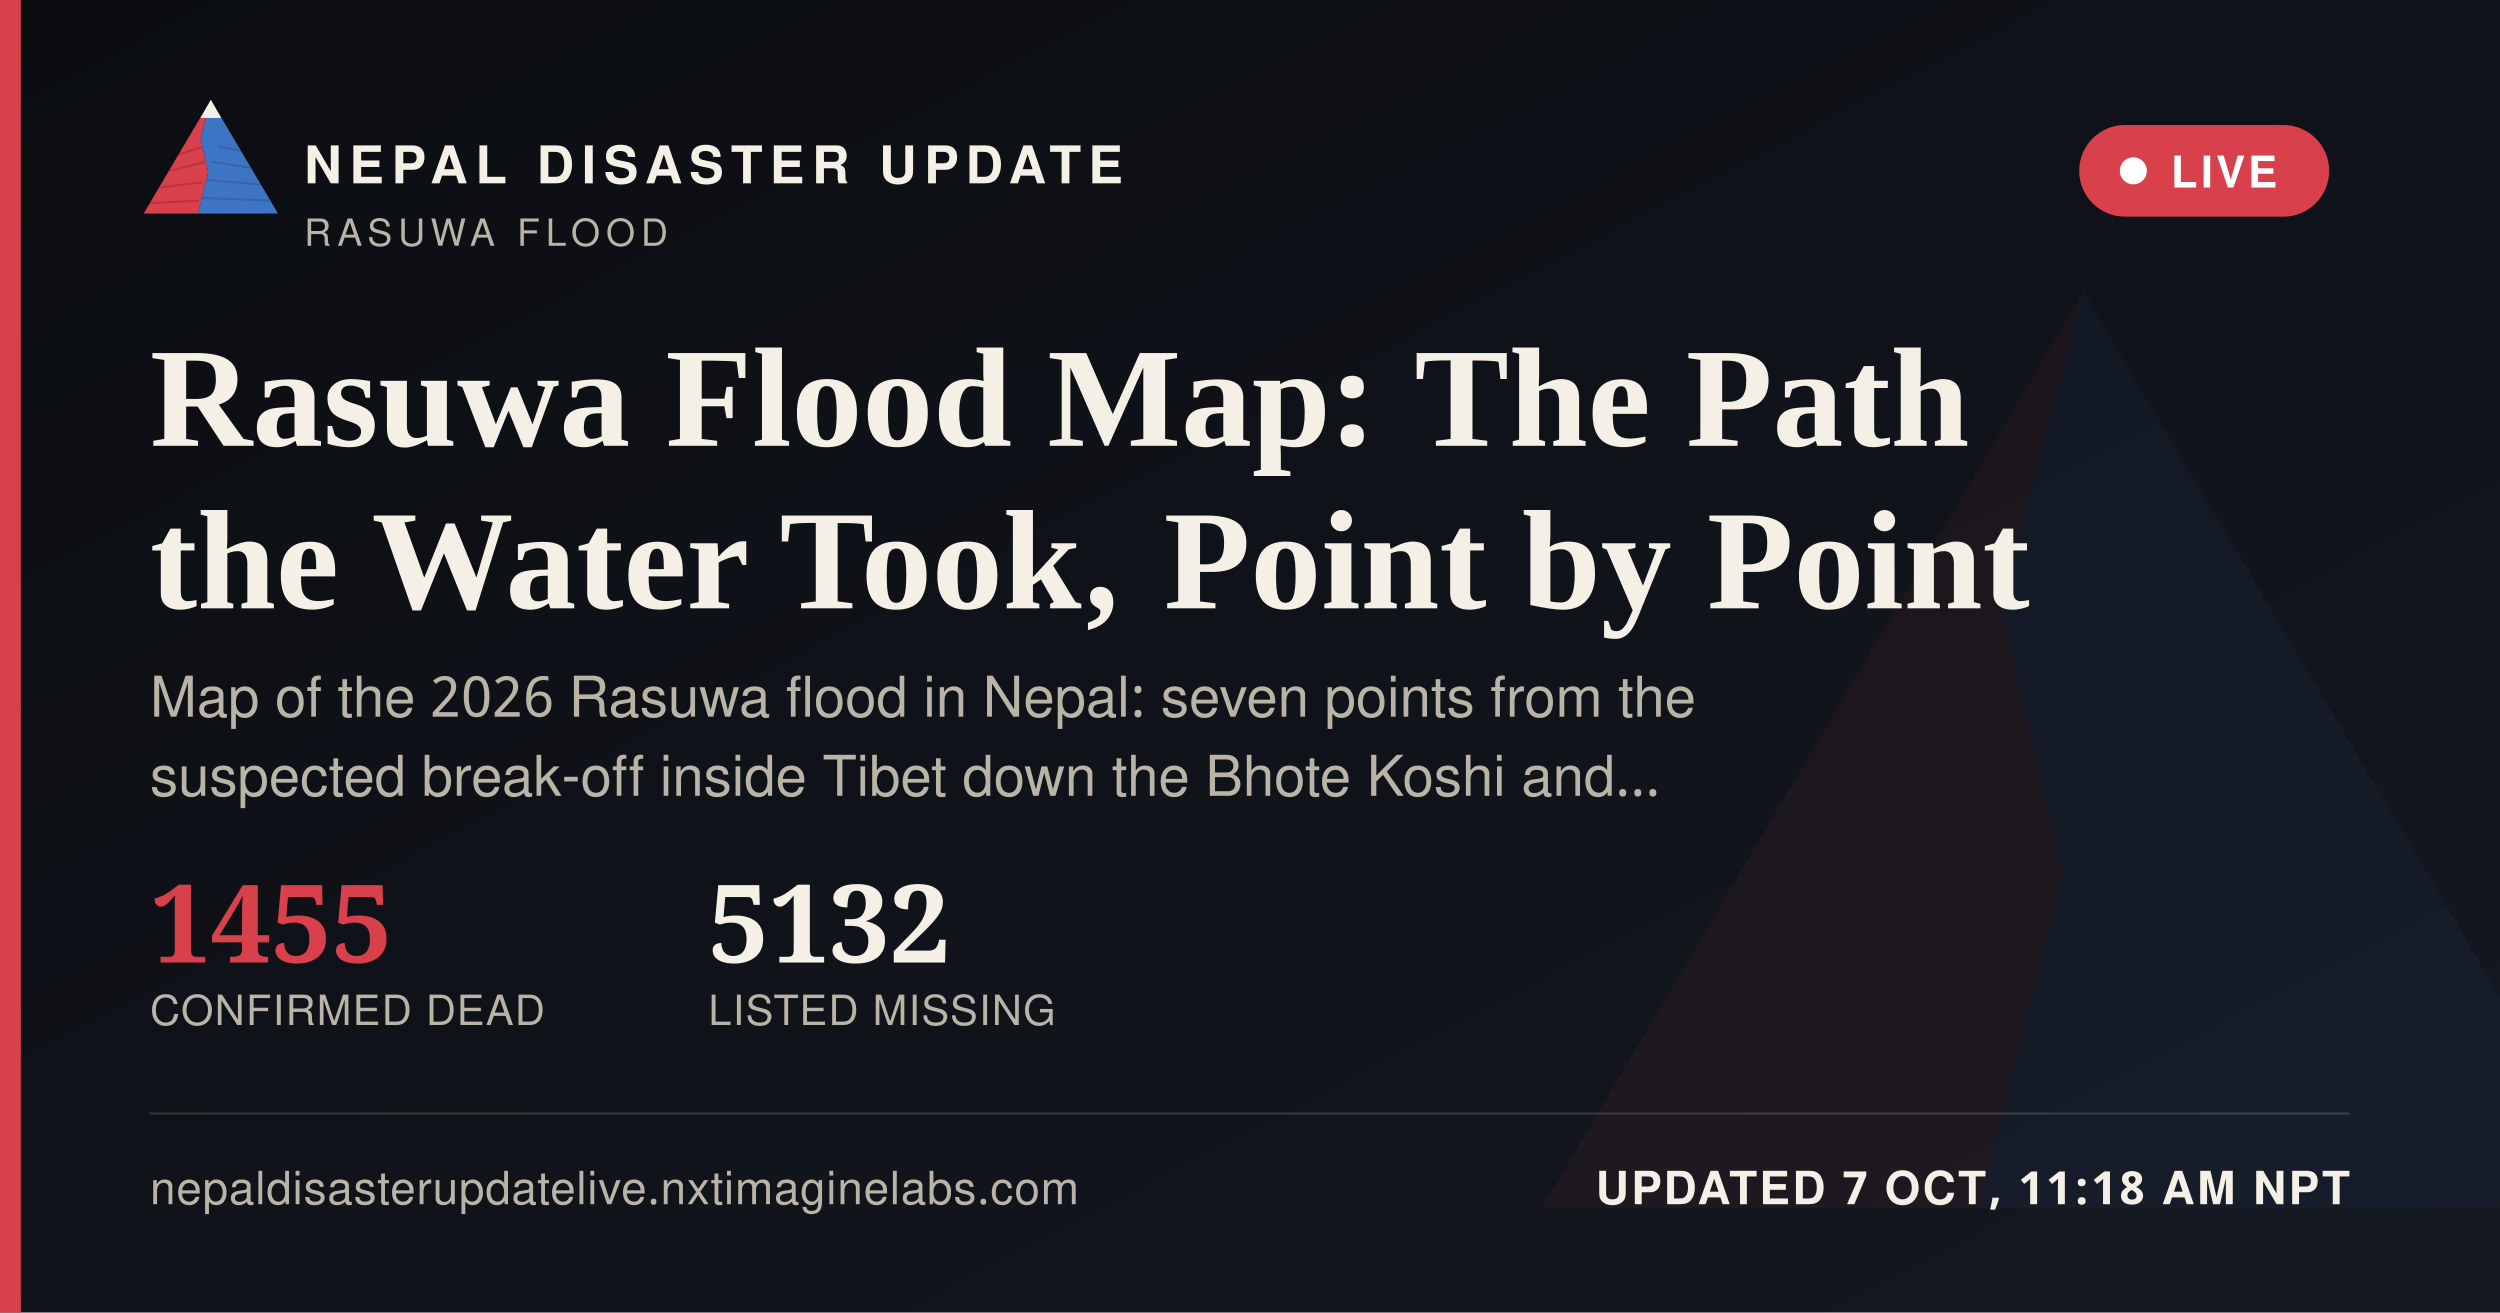
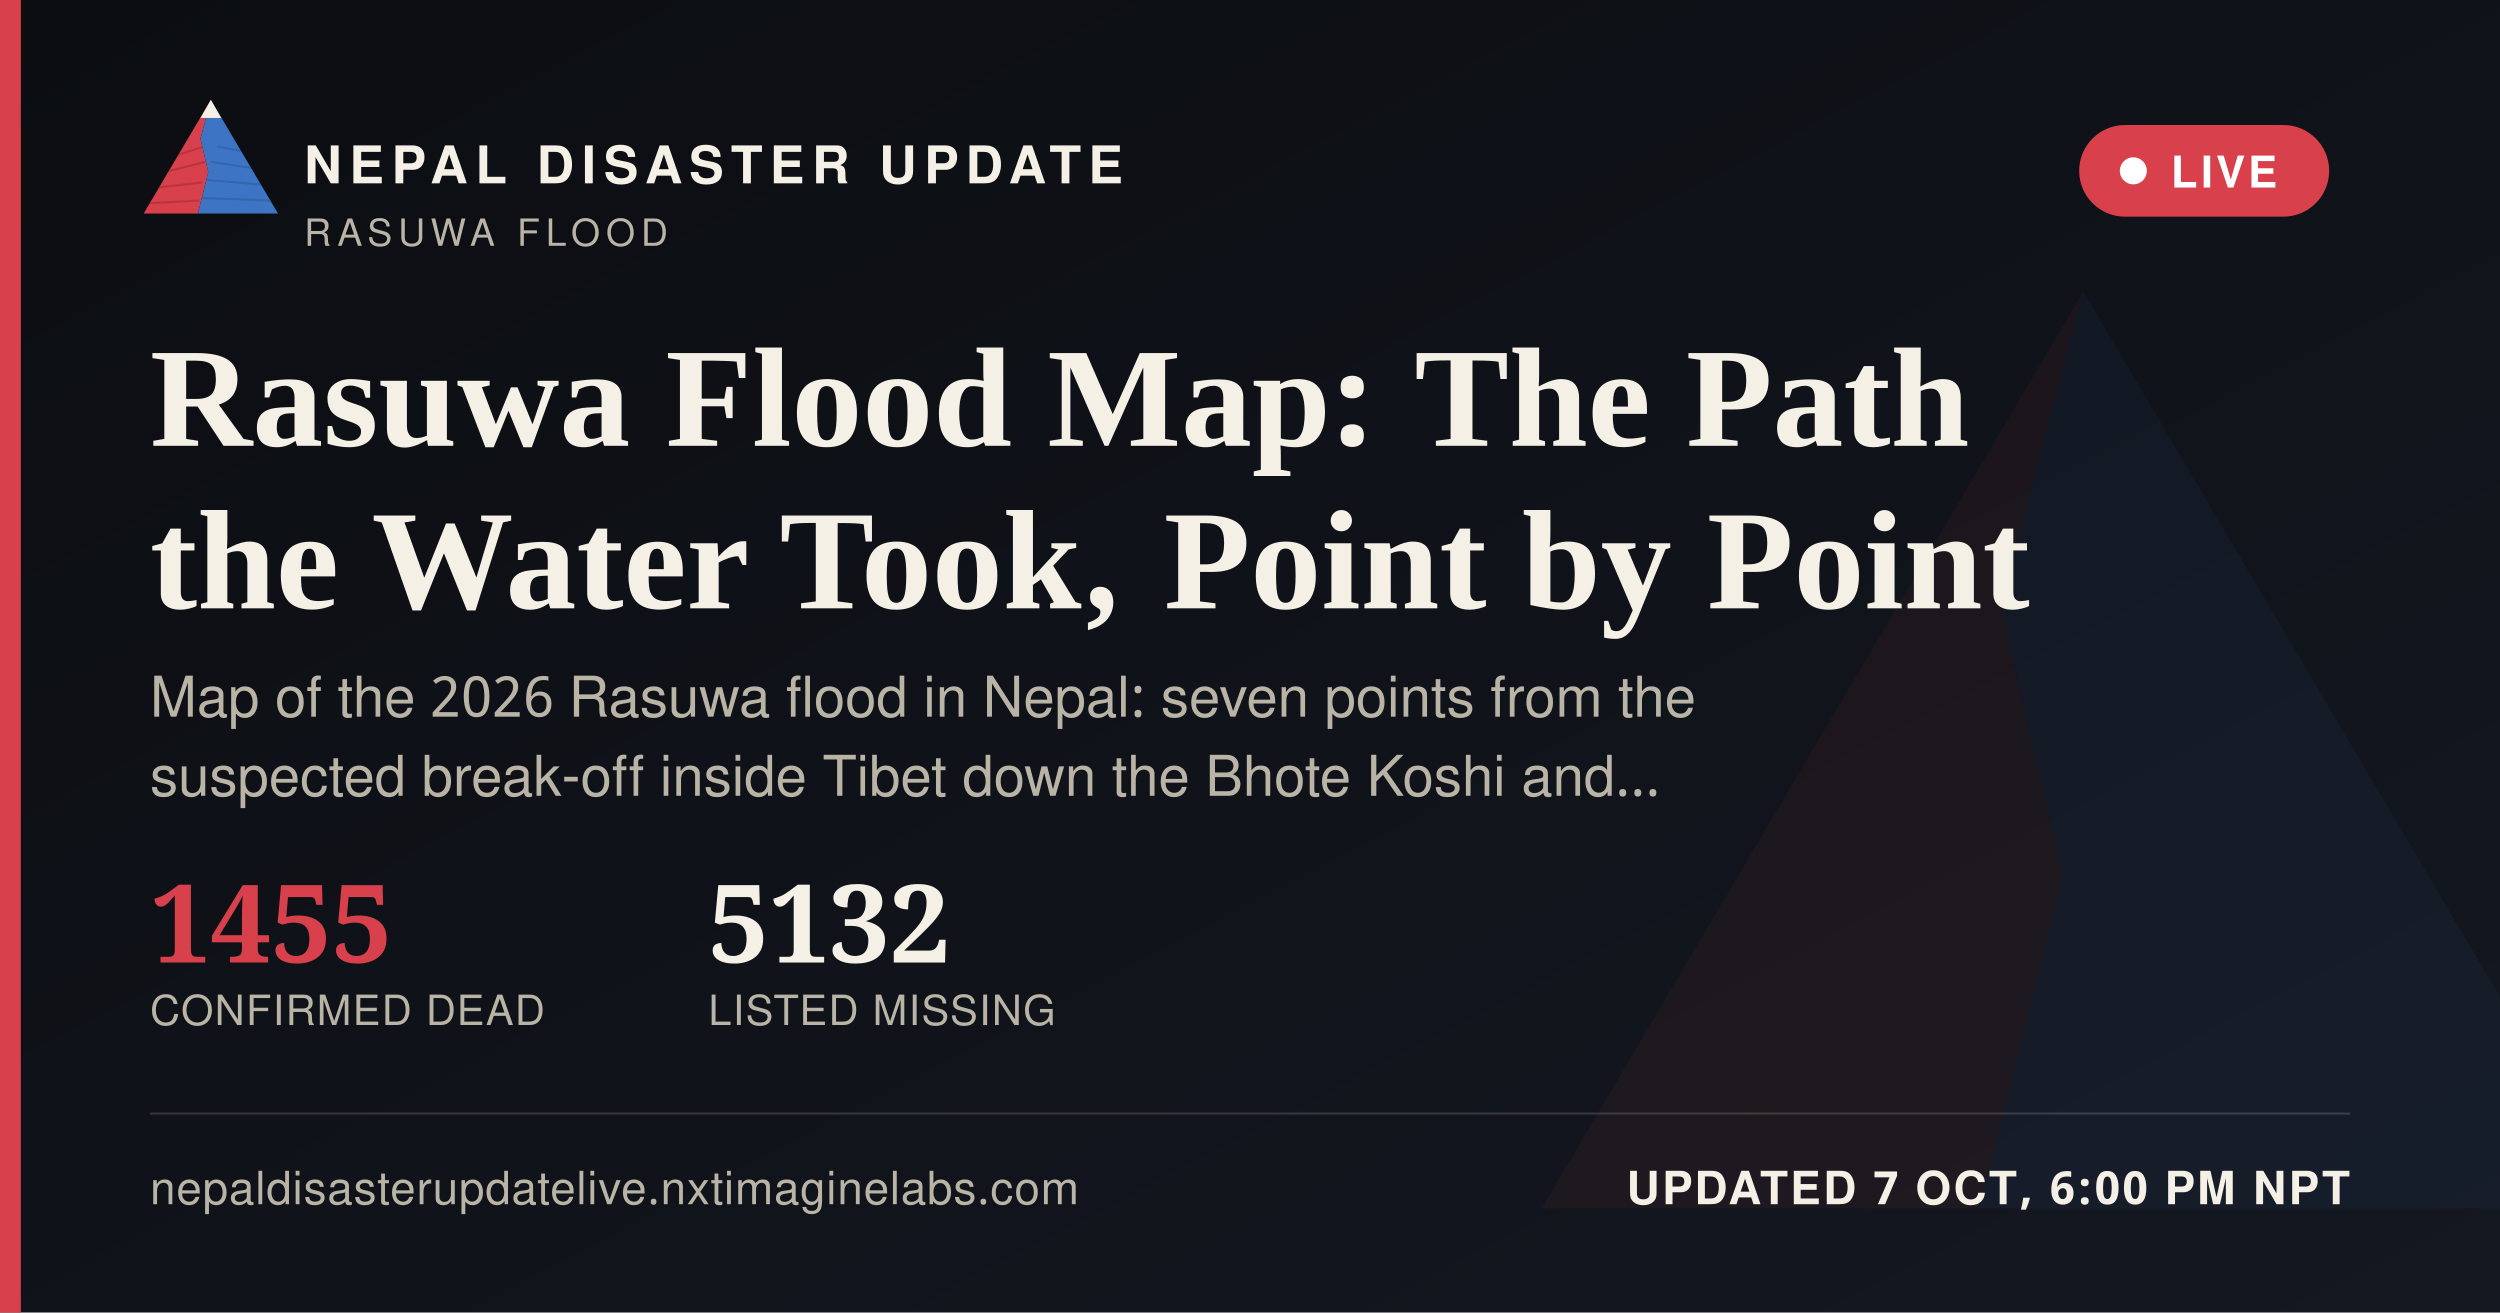
<svg xmlns="http://www.w3.org/2000/svg" width="1200" height="630" viewBox="0 0 1200 630">
  <defs>
    <linearGradient id="ogbg" x1="0" y1="0" x2="1" y2="1">
      <stop offset="0" stop-color="#0B0D11" />
      <stop offset="1" stop-color="#141821" />
    </linearGradient>
  </defs>
  <rect width="1200" height="630" fill="url(#ogbg)" />
  <g transform="translate(700,60) scale(5)" opacity="0.06">
    <polygon points="60,16 52,46 58,72 50,104 8,104" fill="#D8404B" />
    <polygon points="60,16 112,104 50,104 58,72 52,46" fill="#3D74C4" />
  </g>
  <rect x="0" y="0" width="10" height="630" fill="#D8404B" />
  <g transform="translate(64,38) scale(0.62)">
    <g>
      <defs>
        <clipPath id="ogLc">
          <polygon points="60,16 52,46 58,72 50,104 8,104" />
        </clipPath>
        <clipPath id="ogRc">
          <polygon points="60,16 112,104 50,104 58,72 52,46" />
        </clipPath>
      </defs>
      <polygon points="60,16 52,46 58,72 50,104 8,104" fill="#D8404B" />
      <g clip-path="url(#ogLc)" stroke="#A32A34" stroke-width="1.6" fill="none" opacity="0.55">
        <path d="M30,60 L55,52" />
        <path d="M24,72 L56,64" />
        <path d="M18,84 L53,80" />
        <path d="M13,96 L51,94" />
      </g>
      <polygon points="60,16 112,104 50,104 58,72 52,46" fill="#3D74C4" />
      <g clip-path="url(#ogRc)" stroke="#2A5793" stroke-width="1.6" fill="none" opacity="0.5">
        <path d="M65,52 L95,58" />
        <path d="M60,64 L100,70" />
        <path d="M56,78 L104,82" />
        <path d="M52,92 L108,94" />
      </g>
      <polygon points="60,16 52,30 68,30" fill="#F4F0E6" />
    </g>
  </g>
  <text x="146" y="88" font-family="'Public Sans', 'Noto Sans Devanagari', 'Helvetica Neue', Helvetica, Arial, sans-serif" font-size="25" font-weight="800" letter-spacing="3.6" fill="#F4F0E6">NEPAL DISASTER UPDATE</text>
  <text x="146" y="118" font-family="'Public Sans', 'Noto Sans Devanagari', 'Helvetica Neue', Helvetica, Arial, sans-serif" font-size="18" letter-spacing="2.8" fill="#B9B4A6">RASUWA FLOOD</text>
  <g>
    <rect x="998" y="60" width="120" height="44" rx="22" fill="#D8404B" stroke="none" />
    <circle cx="1024" cy="82" r="6.5" fill="#FFFFFF" />
    <text x="1042" y="90" font-family="'Public Sans', 'Noto Sans Devanagari', 'Helvetica Neue', Helvetica, Arial, sans-serif" font-size="21" font-weight="700" letter-spacing="1.6" fill="#FFFFFF">LIVE</text>
  </g>
  <text x="72" y="214" font-family="Newsreader, 'Noto Serif Devanagari', Georgia, 'Times New Roman', serif" font-size="68" font-weight="600" fill="#F4F0E6">Rasuwa Flood Map: The Path</text>
  <text x="72" y="292" font-family="Newsreader, 'Noto Serif Devanagari', Georgia, 'Times New Roman', serif" font-size="68" font-weight="600" fill="#F4F0E6">the Water Took, Point by Point</text>
  <text x="72" y="344" font-family="'Public Sans', 'Noto Sans Devanagari', 'Helvetica Neue', Helvetica, Arial, sans-serif" font-size="27" fill="#B9B4A6">Map of the 2026 Rasuwa flood in Nepal: seven points from the</text>
  <text x="72" y="382" font-family="'Public Sans', 'Noto Sans Devanagari', 'Helvetica Neue', Helvetica, Arial, sans-serif" font-size="27" fill="#B9B4A6">suspected break-off inside Tibet down the Bhote Koshi and…</text>
  <g transform="translate(72,462)">
    <text x="0" y="0" font-family="Newsreader, 'Noto Serif Devanagari', Georgia, 'Times New Roman', serif" font-size="52" font-weight="600" fill="#D8404B">1455</text>
    <text x="0" y="30" font-family="'Public Sans', 'Noto Sans Devanagari', 'Helvetica Neue', Helvetica, Arial, sans-serif" font-size="20" letter-spacing="0.6" fill="#B9B4A6">CONFIRMED DEAD</text>
    <text x="268" y="0" font-family="Newsreader, 'Noto Serif Devanagari', Georgia, 'Times New Roman', serif" font-size="52" font-weight="600" fill="#F4F0E6">5132</text>
    <text x="268" y="30" font-family="'Public Sans', 'Noto Sans Devanagari', 'Helvetica Neue', Helvetica, Arial, sans-serif" font-size="20" letter-spacing="0.6" fill="#B9B4A6">LISTED MISSING</text>
  </g>
  <rect x="72" y="534" width="1056" height="1" fill="rgba(244,240,230,0.16)" />
  <text x="72" y="578" font-family="'Public Sans', 'Noto Sans Devanagari', 'Helvetica Neue', Helvetica, Arial, sans-serif" font-size="22" fill="#B9B4A6" letter-spacing="0.4">nepaldisasterupdatelive.nxtimaginelabs.com</text>
-   <text x="1128" y="578" text-anchor="end" font-family="'Public Sans', 'Noto Sans Devanagari', 'Helvetica Neue', Helvetica, Arial, sans-serif" font-size="22" font-weight="700" letter-spacing="1.2" fill="#F4F0E6">UPDATED 7 OCT, 11:18 AM NPT</text>
+   <text x="1128" y="578" text-anchor="end" font-family="'Public Sans', 'Noto Sans Devanagari', 'Helvetica Neue', Helvetica, Arial, sans-serif" font-size="22" font-weight="700" letter-spacing="1.2" fill="#F4F0E6">UPDATED 7 OCT, 6:00 PM NPT</text>
</svg>
